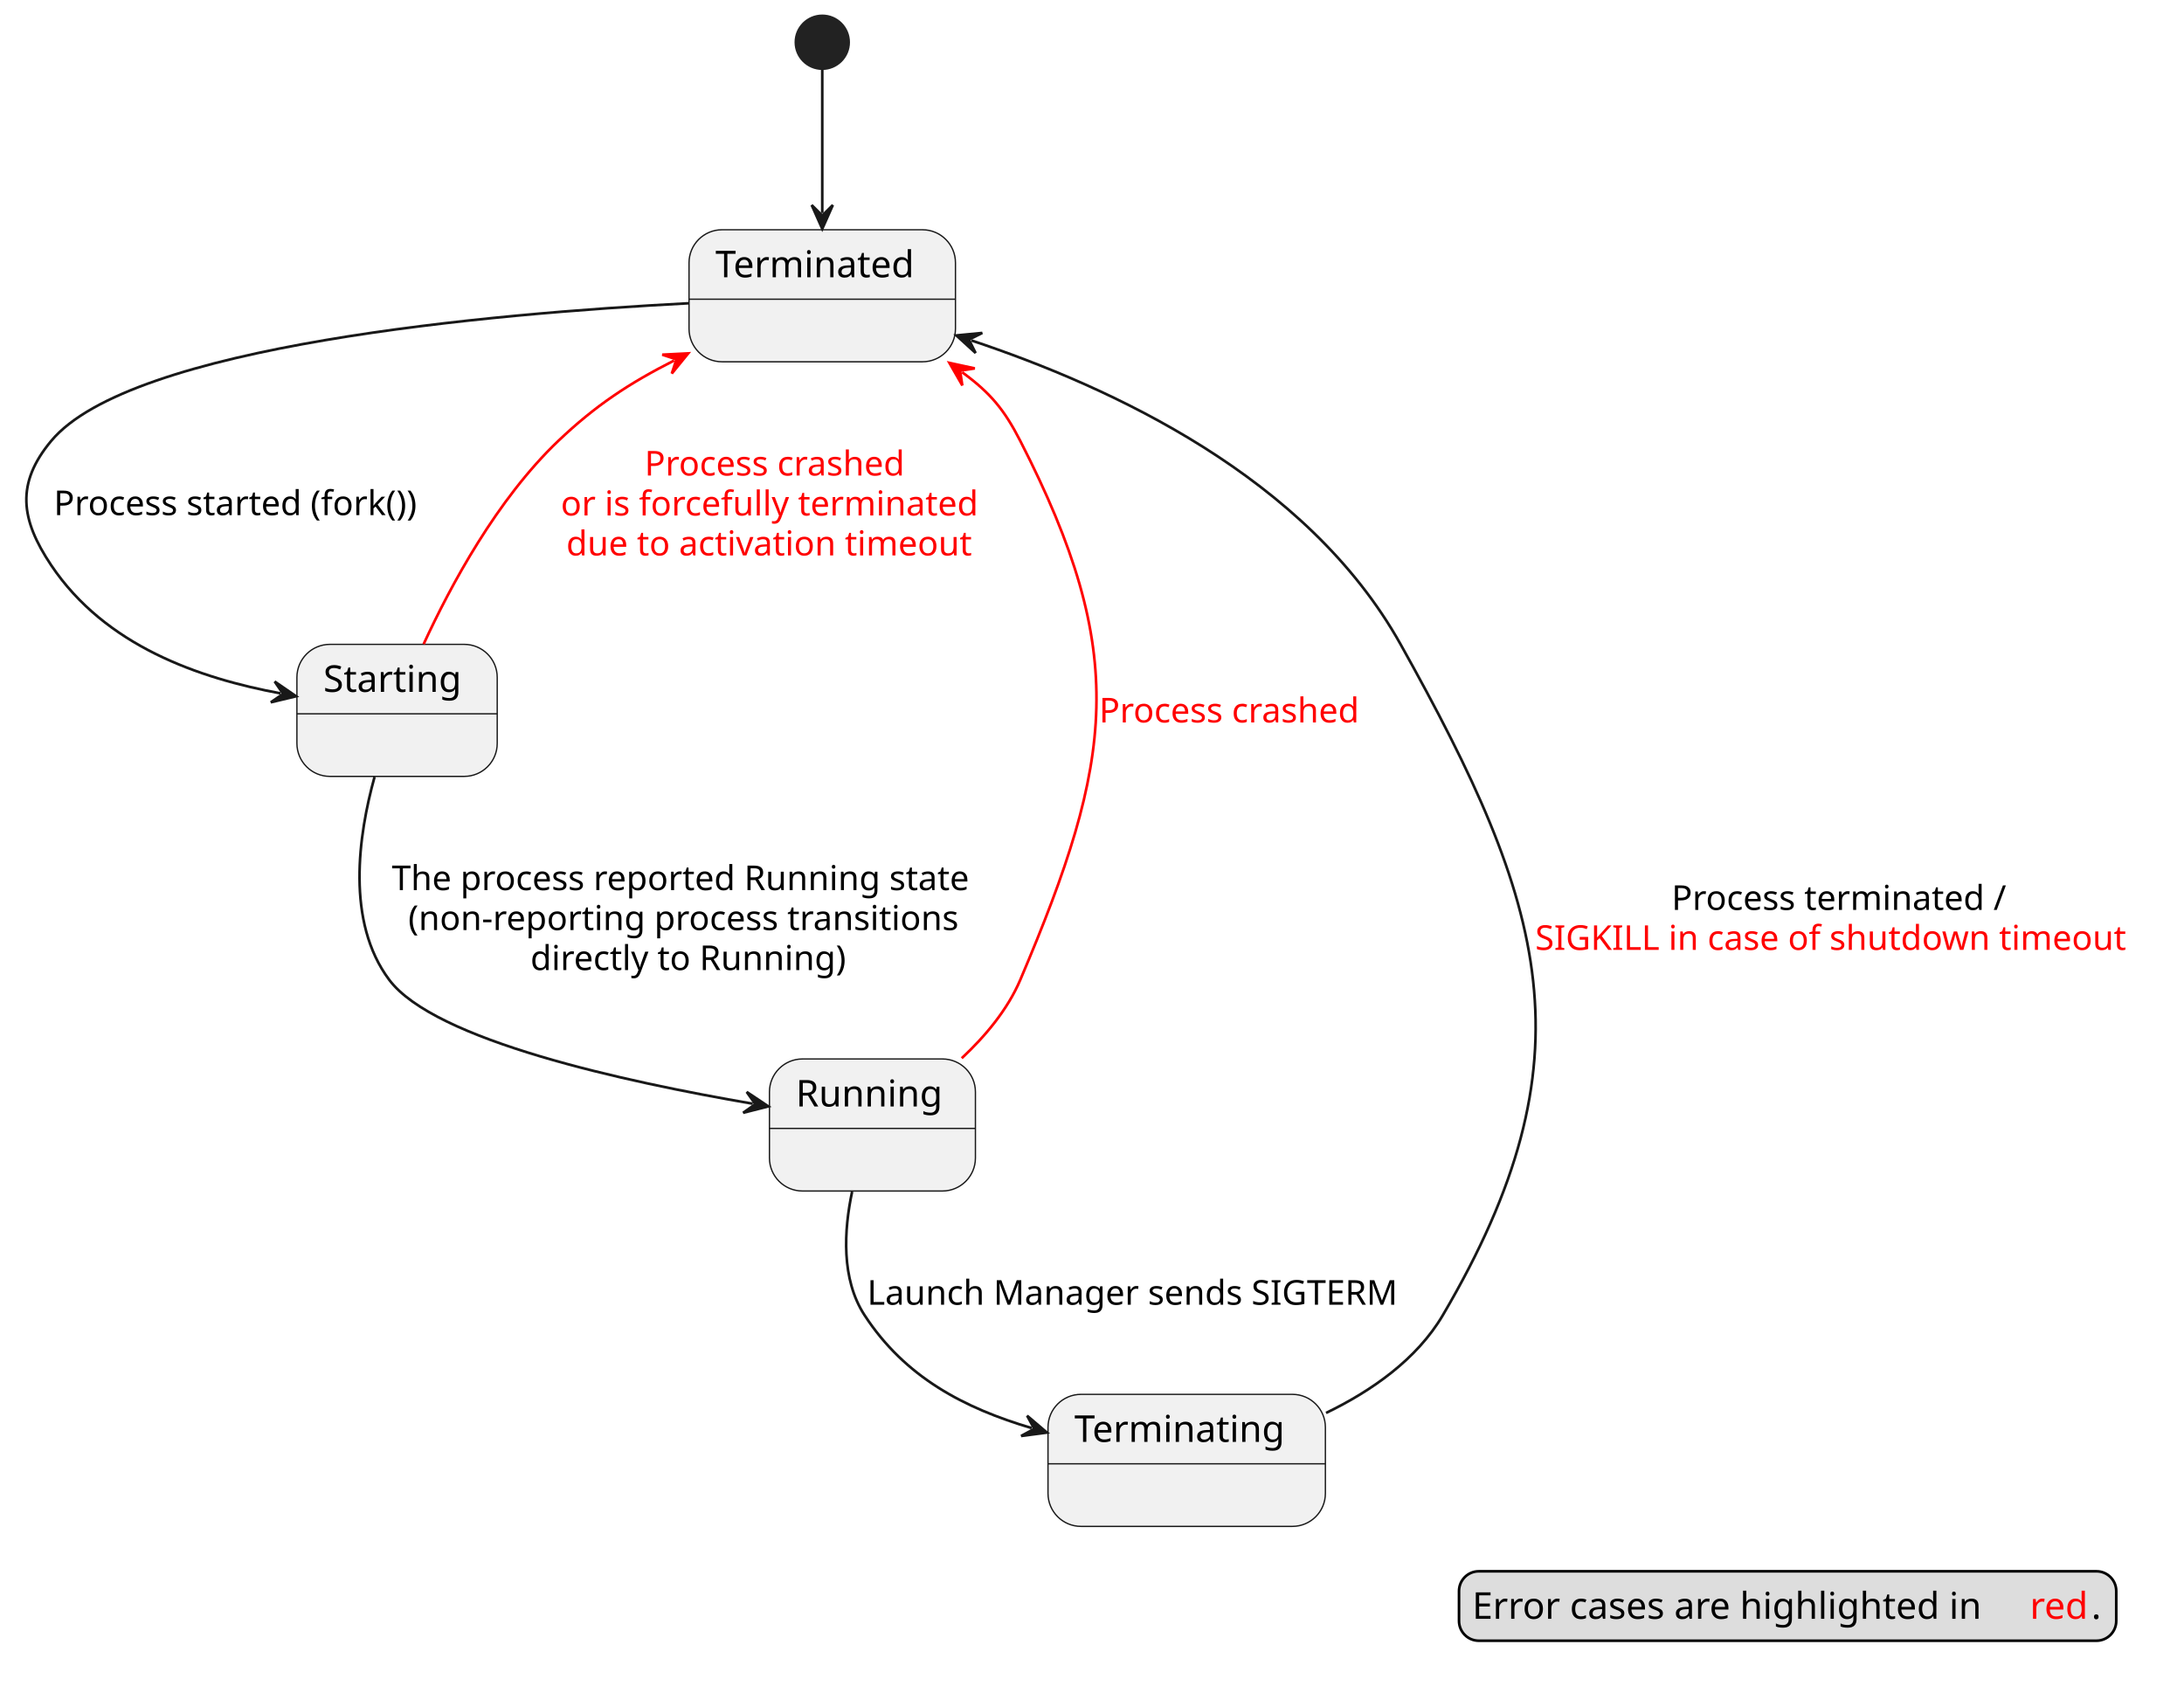
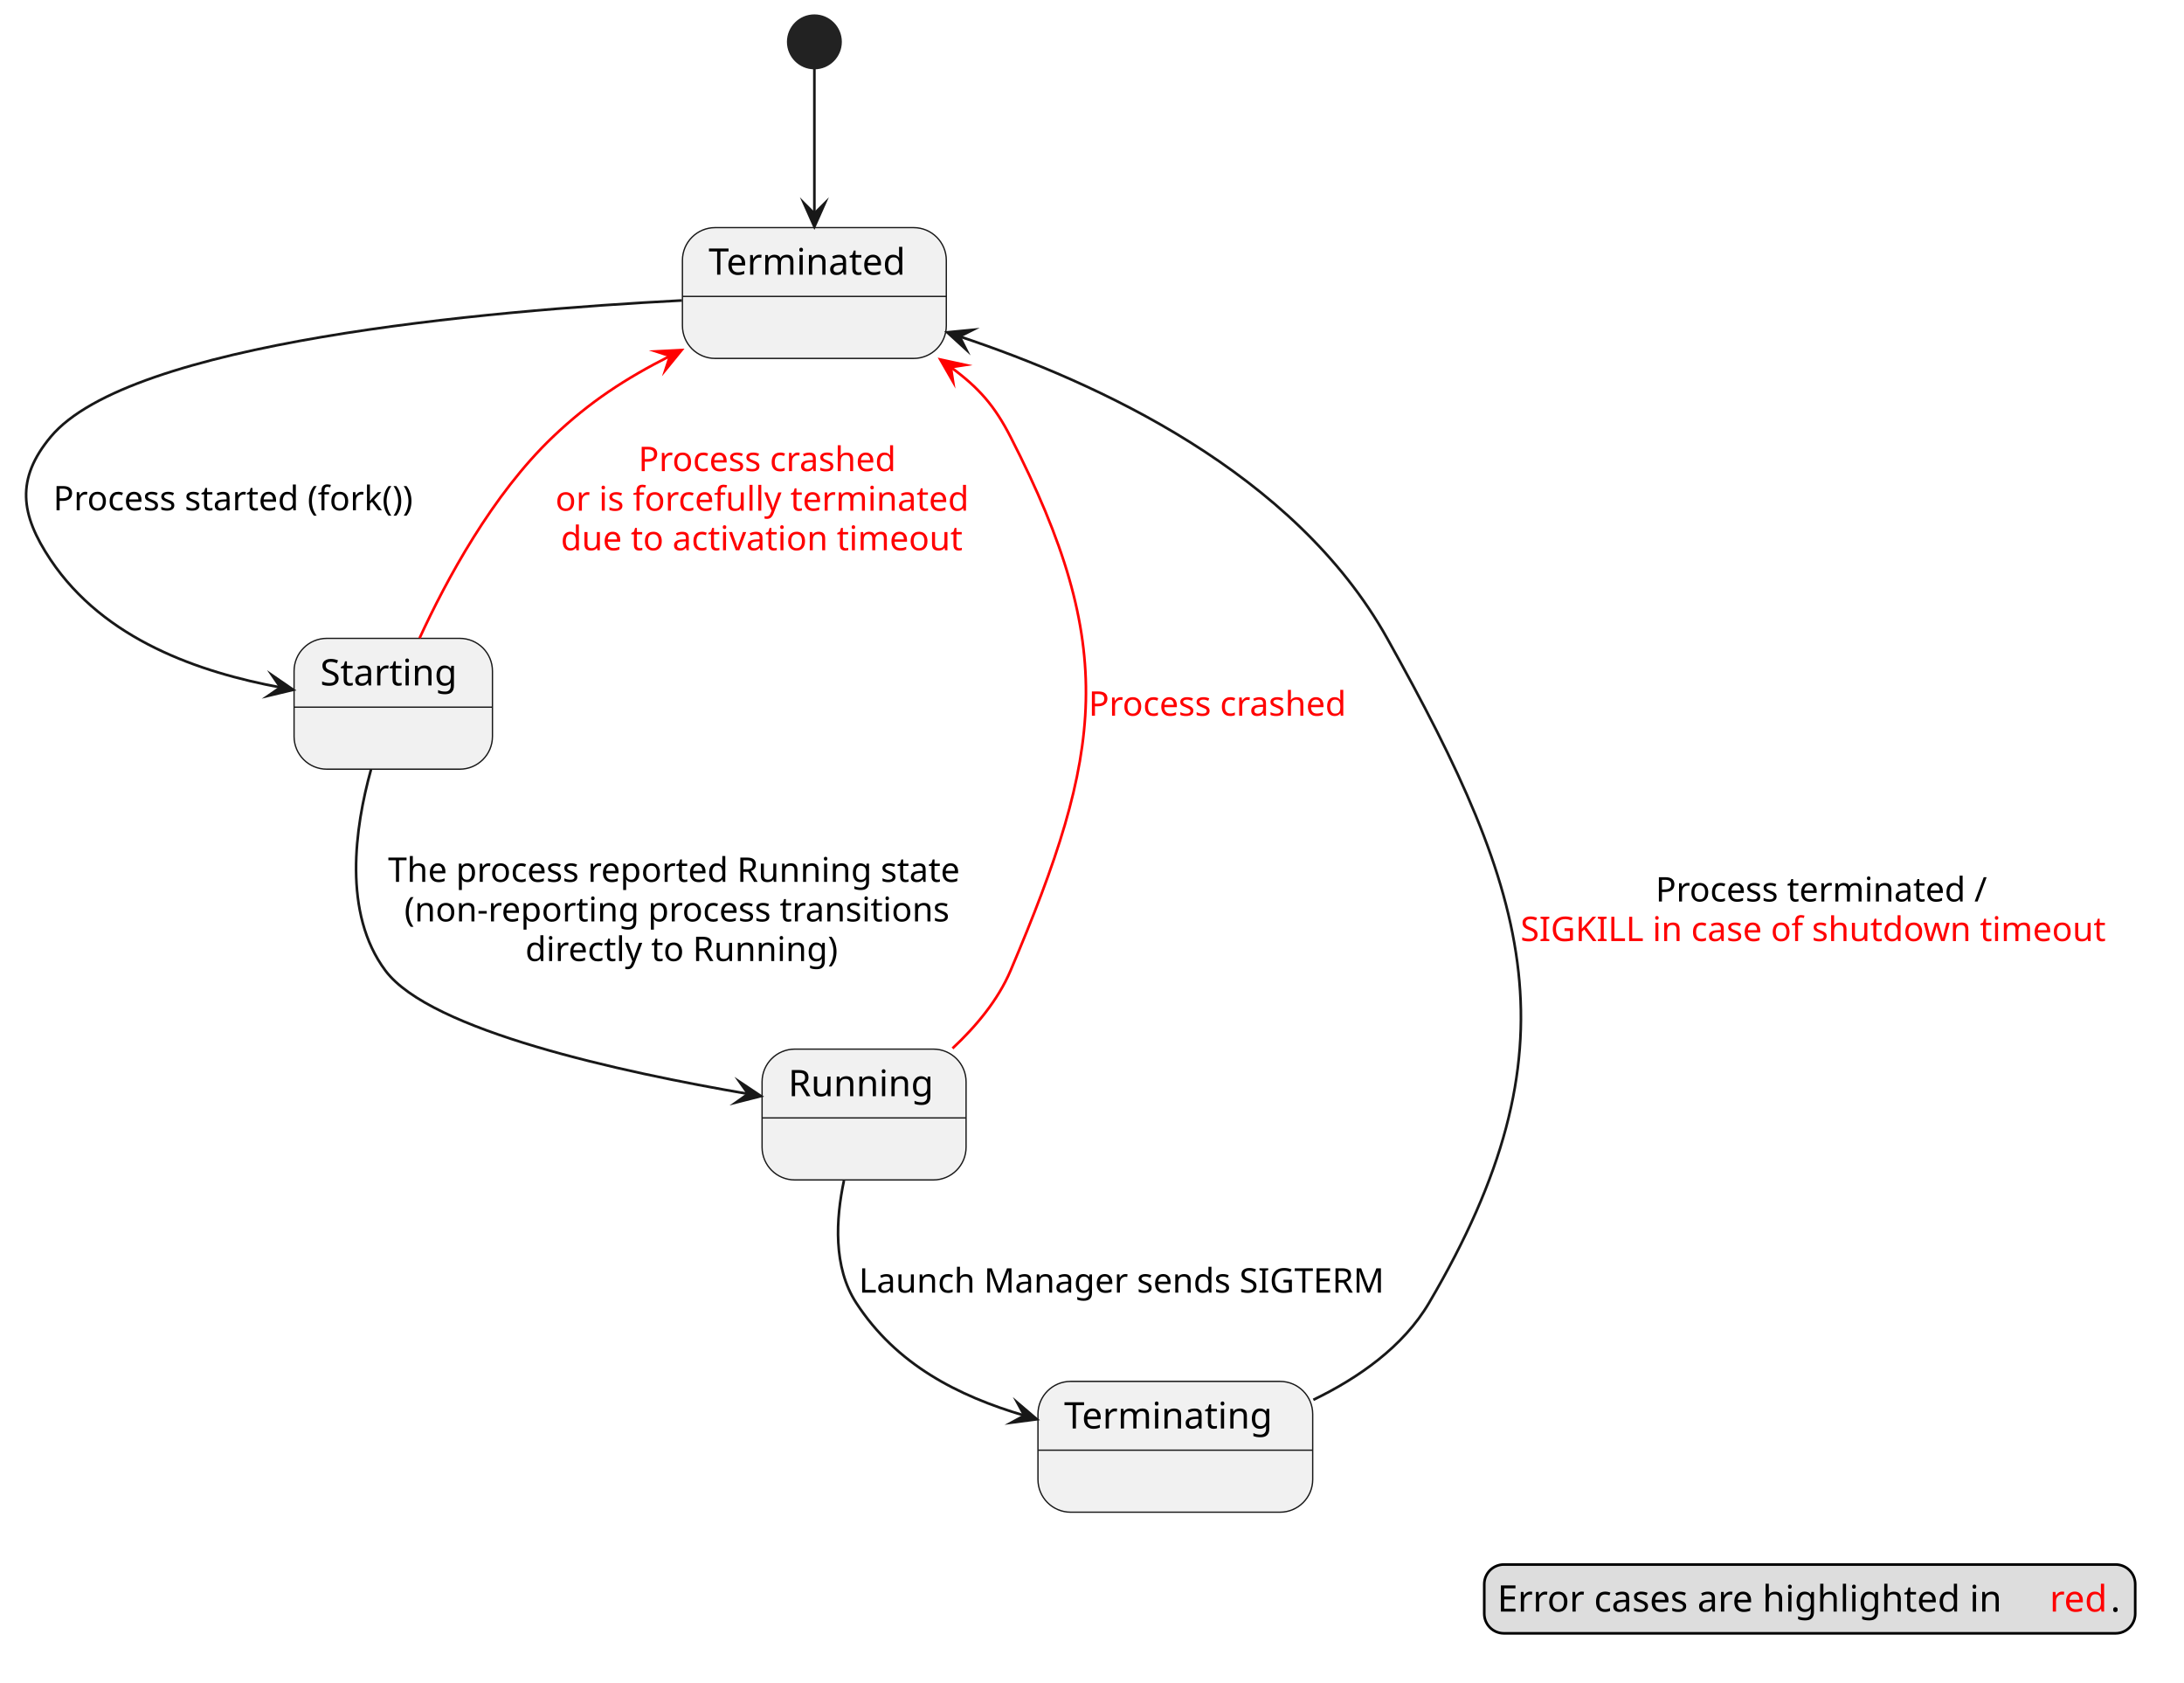
- <svg xmlns="http://www.w3.org/2000/svg" contentStyleType="text/css" data-diagram-type="STATE" height="641px" preserveAspectRatio="none" style="width:827px;height:641px;background:#FFFFFF;" version="1.1" viewBox="0 0 827 641" width="827px" zoomAndPan="magnify">
+ <svg xmlns="http://www.w3.org/2000/svg" version="1.1" data-diagram-type="STATE" style="width:835px;height:643px;background:#FFFFFF;" width="835px" height="643px" viewBox="0 0 835 643" zoomAndPan="magnify" preserveAspectRatio="none" contentStyleType="text/css">
  <defs />
-   <g>
-     <ellipse cx="311.36" cy="16" fill="#222222" rx="10" ry="10" style="stroke:#222222;stroke-width:1;" />
-     <g id="Terminated">
-       <rect fill="#F1F1F1" height="50" rx="12.5" ry="12.5" style="stroke:#181818;stroke-width:0.5;" width="100.89" x="260.91" y="87" />
-       <line style="stroke:#181818;stroke-width:0.5;" x1="260.91" x2="361.8" y1="113.297" y2="113.297" />
-       <text fill="#000000" font-family="sans-serif" font-size="14" lengthAdjust="spacing" textLength="80.89" x="270.91" y="104.995">Terminated</text>
+   <g font-family="sans-serif" lengthAdjust="spacing">
+     <g class="start_entity" data-qualified-name=".start." id="ent0001" data-source-line="2">
+       <ellipse cx="311.36" cy="16" rx="10" ry="10" fill="#222" style="stroke:#222;stroke-width:1;" />
    </g>
-     <g id="Starting">
-       <rect fill="#F1F1F1" height="50" rx="12.5" ry="12.5" style="stroke:#181818;stroke-width:0.5;" width="75.85" x="112.43" y="244" />
-       <line style="stroke:#181818;stroke-width:0.5;" x1="112.43" x2="188.28" y1="270.297" y2="270.297" />
-       <text fill="#000000" font-family="sans-serif" font-size="14" lengthAdjust="spacing" textLength="55.85" x="122.43" y="261.995">Starting</text>
+     <g class="entity" data-qualified-name="Terminated" id="ent0002" data-source-line="2">
+       <rect x="260.91" y="87" width="100.89" height="50" fill="#F1F1F1" style="stroke:#181818;stroke-width:0.5;" rx="12.5" ry="12.5" />
+       <line x1="260.91" y1="113.297" x2="361.8" y2="113.297" style="stroke:#181818;stroke-width:0.5;" />
+       <text x="270.91" y="104.995" fill="#000" font-size="14" textLength="80.89">Terminated</text>
    </g>
-     <g id="Running">
-       <rect fill="#F1F1F1" height="50" rx="12.5" ry="12.5" style="stroke:#181818;stroke-width:0.5;" width="77.996" x="291.36" y="401" />
-       <line style="stroke:#181818;stroke-width:0.5;" x1="291.36" x2="369.356" y1="427.297" y2="427.297" />
-       <text fill="#000000" font-family="sans-serif" font-size="14" lengthAdjust="spacing" textLength="57.996" x="301.36" y="418.995">Running</text>
+     <g class="entity" data-qualified-name="Starting" id="ent0004" data-source-line="3">
+       <rect x="112.43" y="244" width="75.85" height="50" fill="#F1F1F1" style="stroke:#181818;stroke-width:0.5;" rx="12.5" ry="12.5" />
+       <line x1="112.43" y1="270.297" x2="188.28" y2="270.297" style="stroke:#181818;stroke-width:0.5;" />
+       <text x="122.43" y="261.995" fill="#000" font-size="14" textLength="55.85">Starting</text>
    </g>
-     <g id="Terminating">
-       <rect fill="#F1F1F1" height="50" rx="12.5" ry="12.5" style="stroke:#181818;stroke-width:0.5;" width="105.039" x="396.84" y="528" />
-       <line style="stroke:#181818;stroke-width:0.5;" x1="396.84" x2="501.879" y1="554.297" y2="554.297" />
-       <text fill="#000000" font-family="sans-serif" font-size="14" lengthAdjust="spacing" textLength="85.039" x="406.84" y="545.995">Terminating</text>
+     <g class="entity" data-qualified-name="Running" id="ent0006" data-source-line="4">
+       <rect x="291.36" y="401" width="77.996" height="50" fill="#F1F1F1" style="stroke:#181818;stroke-width:0.5;" rx="12.5" ry="12.5" />
+       <line x1="291.36" y1="427.297" x2="369.356" y2="427.297" style="stroke:#181818;stroke-width:0.5;" />
+       <text x="301.36" y="418.995" fill="#000" font-size="14" textLength="57.996">Running</text>
    </g>
-     <g id="link_*start*_Terminated">
-       <path d="M311.36,26.36 C311.36,40.29 311.36,60.95 311.36,80.65 " fill="transparent" id="*start*-to-Terminated" style="stroke:#181818;stroke-width:1;" />
-       <polygon fill="#181818" points="311.36,86.65,315.36,77.65,311.36,81.65,307.36,77.65,311.36,86.65" style="stroke:#181818;stroke-width:1;" />
+     <g class="entity" data-qualified-name="Terminating" id="ent0008" data-source-line="5">
+       <rect x="396.84" y="528" width="105.039" height="50" fill="#F1F1F1" style="stroke:#181818;stroke-width:0.5;" rx="12.5" ry="12.5" />
+       <line x1="396.84" y1="554.297" x2="501.879" y2="554.297" style="stroke:#181818;stroke-width:0.5;" />
+       <text x="406.84" y="545.995" fill="#000" font-size="14" textLength="85.039">Terminating</text>
    </g>
-     <g id="link_Terminated_Starting">
-       <path d="M260.72,114.84 C185.4,118.76 49.49,130.79 19.36,167 C6,183.06 7.74,196.64 19.36,214 C39.88,244.66 75.431,256.833 106.231,262.563 " fill="transparent" id="Terminated-to-Starting" style="stroke:#181818;stroke-width:1;" />
-       <polygon fill="#181818" points="112.13,263.66,104.013,258.081,107.214,262.745,102.55,265.946,112.13,263.66" style="stroke:#181818;stroke-width:1;" />
-       <text fill="#000000" font-family="sans-serif" font-size="13" lengthAdjust="spacing" textLength="150.312" x="20.36" y="195.067">Process started (fork())</text>
+     <g class="link" data-entity-1="ent0001" data-entity-2="ent0002" id="lnk3" data-source-line="2" data-link-type="dependency">
+       <path d="M311.36,26.36 C311.36,40.29 311.36,61.95 311.36,81.65" style="stroke:#181818;stroke-width:1;" fill="none" id="*start*-to-Terminated" />
+       <polygon points="311.36,86.65,315.36,77.65,311.36,81.65,307.36,77.65,311.36,86.65" fill="#181818" style="stroke:#181818;stroke-width:1;stroke-linejoin:miter;stroke-miterlimit:10;" />
    </g>
-     <g id="link_Starting_Terminated">
-       <path d="M160.42,243.9 C170.63,221.73 188.22,189.05 211.36,167 C225.5,153.52 238.308,145.112 255.258,136.522 " fill="transparent" id="Starting-to-Terminated" style="stroke:#FF0000;stroke-width:1;" />
-       <polygon fill="#FF0000" points="260.61,133.81,250.774,134.31,256.15,136.07,254.39,141.446,260.61,133.81" style="stroke:#FF0000;stroke-width:1;" />
-       <text fill="#FF0000" font-family="sans-serif" font-size="13" lengthAdjust="spacing" textLength="105.682" x="244.07" y="180.067">Process crashed</text>
-       <text fill="#FF0000" font-family="sans-serif" font-size="13" lengthAdjust="spacing" textLength="169.102" x="212.36" y="195.2">or is forcefully terminated</text>
-       <text fill="#FF0000" font-family="sans-serif" font-size="13" lengthAdjust="spacing" textLength="164.982" x="214.42" y="210.333">due to activation timeout</text>
+     <g class="link" data-entity-1="ent0002" data-entity-2="ent0004" id="lnk5" data-source-line="3" data-link-type="dependency">
+       <path d="M260.72,114.84 C185.4,118.76 49.49,130.79 19.36,167 C6,183.06 7.74,196.64 19.36,214 C39.88,244.66 76.414,257.015 107.214,262.745" style="stroke:#181818;stroke-width:1;" fill="none" id="Terminated-to-Starting" />
+       <polygon points="112.13,263.66,104.013,258.081,107.214,262.745,102.55,265.946,112.13,263.66" fill="#181818" style="stroke:#181818;stroke-width:1;stroke-linejoin:miter;stroke-miterlimit:10;" />
+       <text x="20.36" y="195.067" fill="#000" font-size="13" textLength="150.313">Process started (fork())</text>
    </g>
-     <g id="link_Starting_Running">
-       <path d="M141.84,294.16 C135.67,316.37 130.97,349.08 147.36,371 C164.56,394.02 236.587,409.625 285.037,417.945 " fill="transparent" id="Starting-to-Running" style="stroke:#181818;stroke-width:1;" />
-       <polygon fill="#181818" points="290.95,418.96,282.757,413.495,286.022,418.114,281.403,421.379,290.95,418.96" style="stroke:#181818;stroke-width:1;" />
-       <text fill="#000000" font-family="sans-serif" font-size="13" lengthAdjust="spacing" textLength="233.975" x="148.36" y="337.067">The process reported Running state</text>
-       <text fill="#000000" font-family="sans-serif" font-size="13" lengthAdjust="spacing" textLength="221.501" x="154.597" y="352.2">(non-reporting process transitions</text>
-       <text fill="#000000" font-family="sans-serif" font-size="13" lengthAdjust="spacing" textLength="128.997" x="200.849" y="367.332">directly to Running)</text>
+     <g class="link" data-entity-1="ent0004" data-entity-2="ent0002" id="lnk11" data-source-line="7" data-link-type="dependency">
+       <path d="M160.42,243.9 C170.63,221.73 188.22,189.05 211.36,167 C225.5,153.52 239.2,144.66 256.15,136.07" style="stroke:#F00;stroke-width:1;" fill="none" id="Starting-to-Terminated" />
+       <polygon points="260.61,133.81,250.774,134.31,256.15,136.07,254.39,141.446,260.61,133.81" fill="#F00" style="stroke:#F00;stroke-width:1;stroke-linejoin:miter;stroke-miterlimit:10;" />
+       <text x="244.07" y="180.067" fill="#F00" font-size="13" textLength="105.682">Process crashed</text>
+       <text x="212.36" y="195.2" fill="#F00" font-size="13" textLength="169.102">or is forcefully terminated</text>
+       <text x="214.42" y="210.333" fill="#F00" font-size="13" textLength="164.982">due to activation timeout</text>
    </g>
-     <g id="link_Running_Terminating">
-       <path d="M322.67,451.23 C319.55,465.9 318.47,484.35 327.36,498 C342.71,521.59 365.216,533.248 390.676,540.778 " fill="transparent" id="Running-to-Terminating" style="stroke:#181818;stroke-width:1;" />
-       <polygon fill="#181818" points="396.43,542.48,388.934,536.092,391.635,541.062,386.665,543.763,396.43,542.48" style="stroke:#181818;stroke-width:1;" />
-       <text fill="#000000" font-family="sans-serif" font-size="13" lengthAdjust="spacing" textLength="213.053" x="328.36" y="494.067">Launch Manager sends SIGTERM</text>
+     <g class="link" data-entity-1="ent0004" data-entity-2="ent0006" id="lnk7" data-source-line="4" data-link-type="dependency">
+       <path d="M141.84,294.16 C135.67,316.37 130.97,349.08 147.36,371 C164.56,394.02 237.572,409.794 286.022,418.114" style="stroke:#181818;stroke-width:1;" fill="none" id="Starting-to-Running" />
+       <polygon points="290.95,418.96,282.757,413.494,286.022,418.114,281.403,421.379,290.95,418.96" fill="#181818" style="stroke:#181818;stroke-width:1;stroke-linejoin:miter;stroke-miterlimit:10;" />
+       <text x="148.36" y="337.067" fill="#000" font-size="13" textLength="233.975">The process reported Running state</text>
+       <text x="154.597" y="352.2" fill="#000" font-size="13" textLength="221.501">(non-reporting process transitions</text>
+       <text x="200.849" y="367.333" fill="#000" font-size="13" textLength="128.997">directly to Running)</text>
    </g>
-     <g id="link_Terminating_Terminated">
-       <path d="M502.13,535.04 C519.31,526.73 536.49,514.78 546.36,498 C603.68,400.49 585.52,342.75 530.36,244 C494.92,180.57 420.702,146.548 367.842,128.918 " fill="transparent" id="Terminating-to-Terminated" style="stroke:#181818;stroke-width:1;" />
-       <polygon fill="#181818" points="362.15,127.02,369.422,133.662,366.893,128.602,371.953,126.073,362.15,127.02" style="stroke:#181818;stroke-width:1;" />
-       <text fill="#000000" font-family="sans-serif" font-size="13" lengthAdjust="spacing" textLength="134.742" x="632.968" y="344.567">Process terminated /</text>
-       <text fill="#FF0000" font-family="sans-serif" font-size="13" lengthAdjust="spacing" textLength="238.018" x="581.33" y="359.7">SIGKILL in case of shutdown timeout</text>
+     <g class="link" data-entity-1="ent0006" data-entity-2="ent0008" id="lnk9" data-source-line="5" data-link-type="dependency">
+       <path d="M322.67,451.23 C319.55,465.9 318.47,484.35 327.36,498 C342.71,521.59 366.175,533.532 391.635,541.062" style="stroke:#181818;stroke-width:1;" fill="none" id="Running-to-Terminating" />
+       <polygon points="396.43,542.48,388.934,536.092,391.635,541.062,386.665,543.763,396.43,542.48" fill="#181818" style="stroke:#181818;stroke-width:1;stroke-linejoin:miter;stroke-miterlimit:10;" />
+       <text x="328.36" y="494.067" fill="#000" font-size="13" textLength="213.053">Launch Manager sends SIGTERM</text>
    </g>
-     <g id="link_Running_Terminated">
-       <path d="M364.17,400.72 C373.08,392.4 381.55,382.31 386.36,371 C421.81,287.55 427.69,247.7 386.36,167 C380.29,155.15 375.11,148.846 364.34,140.956 " fill="transparent" id="Running-to-Terminated" style="stroke:#FF0000;stroke-width:1;" />
-       <polygon fill="#FF0000" points="359.5,137.41,364.396,145.956,363.534,140.365,369.124,139.502,359.5,137.41" style="stroke:#FF0000;stroke-width:1;" />
-       <text fill="#FF0000" font-family="sans-serif" font-size="13" lengthAdjust="spacing" textLength="105.682" x="416.19" y="273.567">Process crashed</text>
+     <g class="link" data-entity-1="ent0008" data-entity-2="ent0002" id="lnk10" data-source-line="6" data-link-type="dependency">
+       <path d="M502.13,535.04 C519.31,526.73 536.49,514.78 546.36,498 C603.68,400.49 585.52,342.75 530.36,244 C494.92,180.57 419.753,146.232 366.893,128.602" style="stroke:#181818;stroke-width:1;" fill="none" id="Terminating-to-Terminated" />
+       <polygon points="362.15,127.02,369.422,133.662,366.893,128.602,371.953,126.073,362.15,127.02" fill="#181818" style="stroke:#181818;stroke-width:1;stroke-linejoin:miter;stroke-miterlimit:10;" />
+       <text x="632.968" y="344.567" fill="#000" font-size="13" textLength="134.742">Process terminated /</text>
+       <text x="581.33" y="359.7" fill="#F00" font-size="13" textLength="238.018">SIGKILL in case of shutdown timeout</text>
    </g>
-     <rect fill="#DDDDDD" height="26.297" id="_legend" rx="7.5" ry="7.5" style="stroke:#000000;stroke-width:1;" width="248.875" x="552.473" y="595" />
-     <text fill="#000000" font-family="sans-serif" font-size="14" lengthAdjust="spacing" textLength="206.719" x="557.473" y="612.995">Error cases are highlighted in</text>
-     <text fill="#FF0000" font-family="sans-serif" font-size="14" lengthAdjust="spacing" textLength="23.256" x="768.642" y="612.995">red</text>
-     <text fill="#000000" font-family="sans-serif" font-size="14" lengthAdjust="spacing" textLength="4.45" x="791.898" y="612.995">.</text>
+     <g class="link" data-entity-1="ent0006" data-entity-2="ent0002" id="lnk12" data-source-line="8" data-link-type="dependency">
+       <path d="M364.17,400.72 C373.08,392.4 381.55,382.31 386.36,371 C421.81,287.55 427.69,247.7 386.36,167 C380.29,155.15 374.303,148.255 363.533,140.365" style="stroke:#F00;stroke-width:1;" fill="none" id="Running-to-Terminated" />
+       <polygon points="359.5,137.41,364.396,145.956,363.533,140.365,369.124,139.502,359.5,137.41" fill="#F00" style="stroke:#F00;stroke-width:1;stroke-linejoin:miter;stroke-miterlimit:10;" />
+       <text x="416.19" y="273.567" fill="#F00" font-size="13" textLength="105.682">Process crashed</text>
+     </g>
+     <g class="legend" data-source-line="10">
+       <rect x="567.473" y="598" width="248.875" height="26.297" fill="#DDD" style="stroke:#000;stroke-width:1;" rx="7.5" ry="7.5" />
+       <text x="572.473" y="615.995" fill="#000" font-size="14" textLength="206.719">Error cases are highlighted in</text>
+       <text x="783.642" y="615.995" fill="#F00" font-size="14" textLength="23.256">red</text>
+       <text x="806.898" y="615.995" fill="#000" font-size="14">.</text>
+     </g>
  </g>
</svg>
